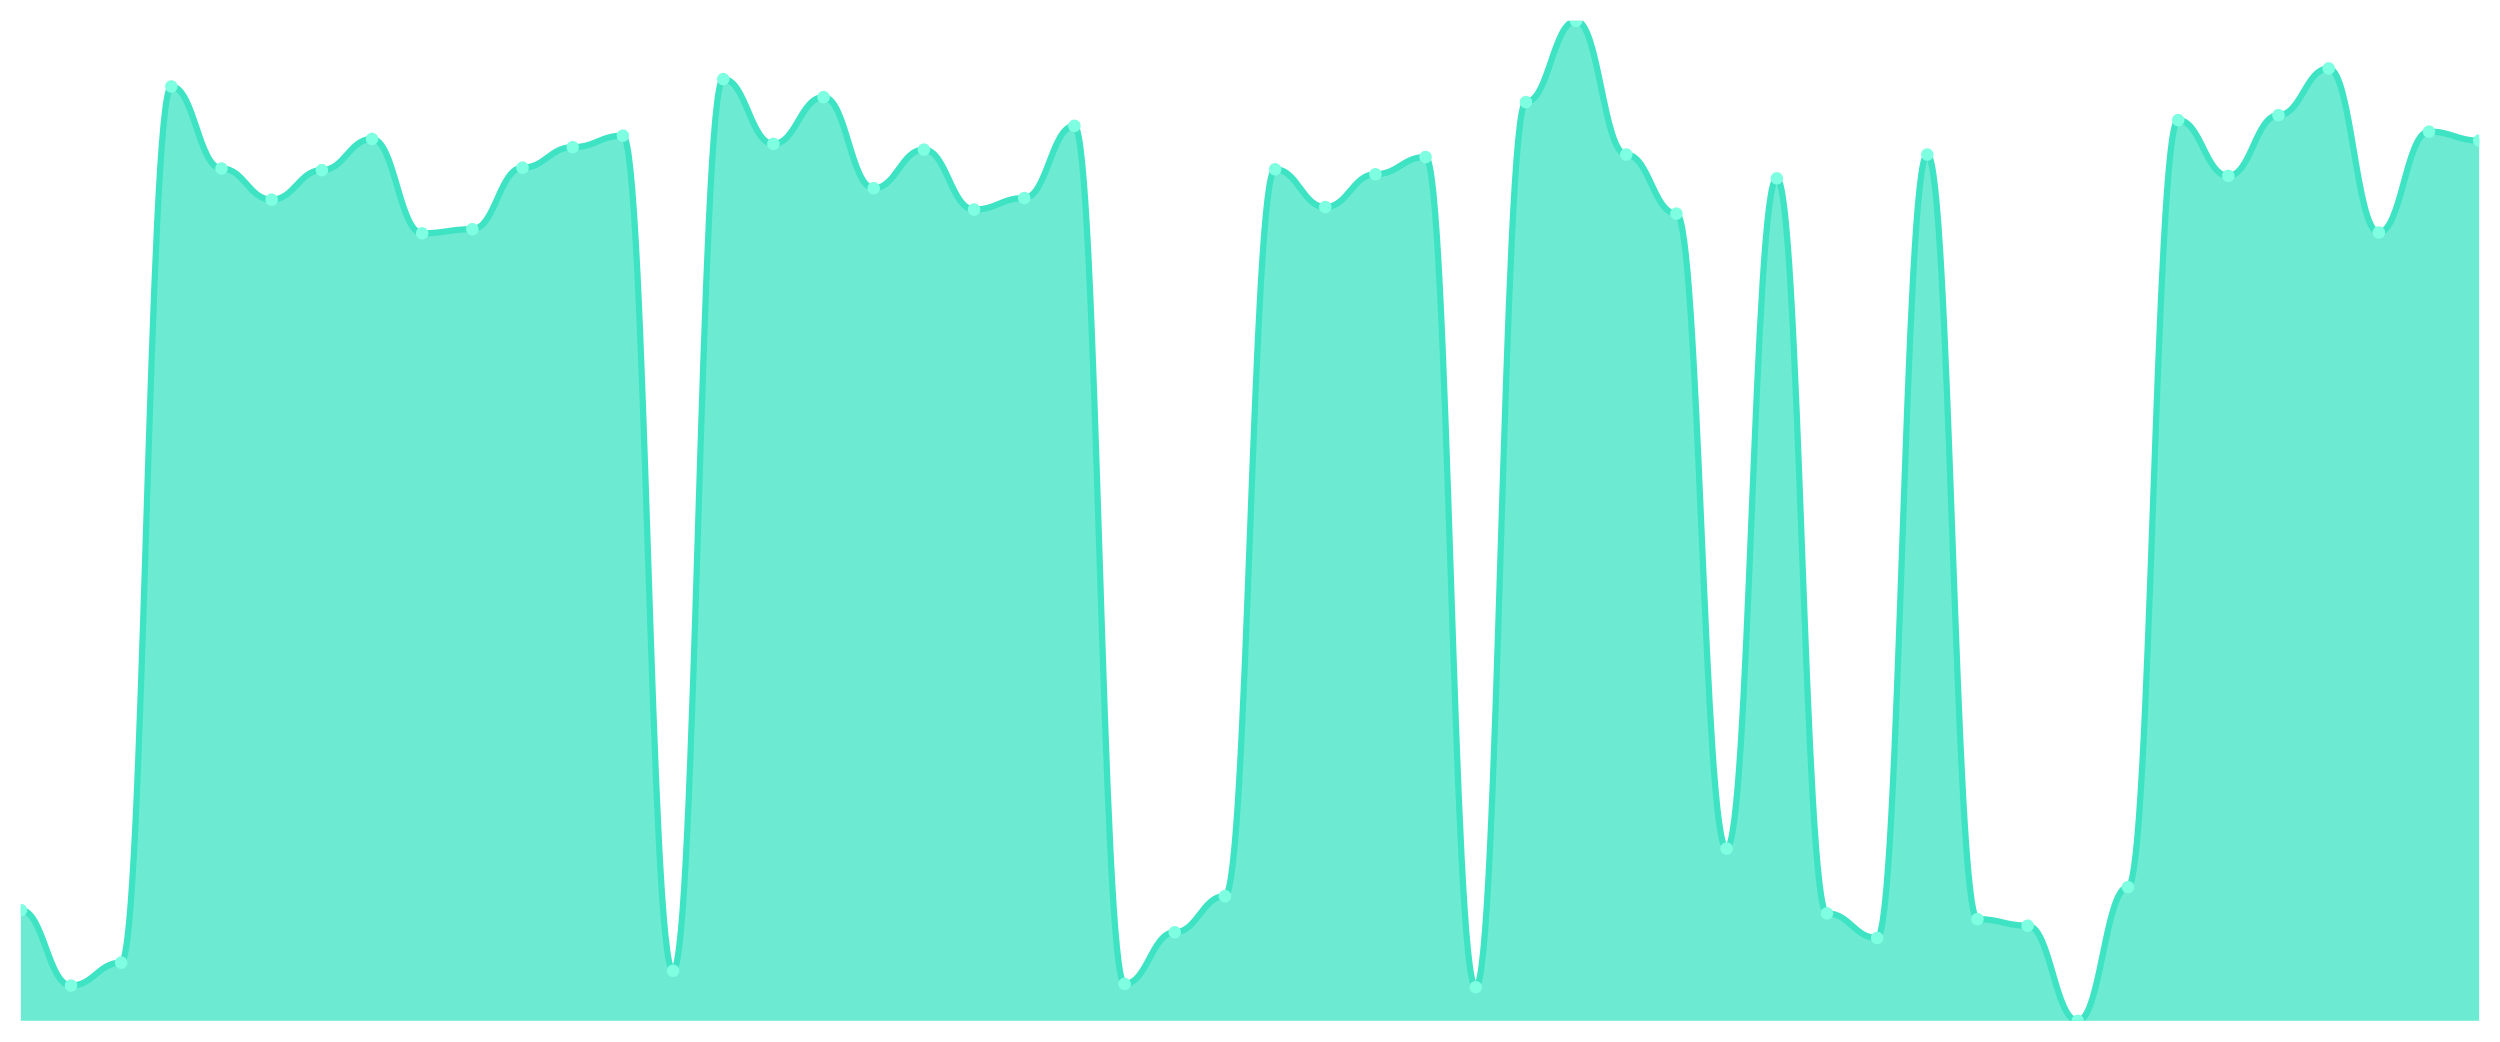
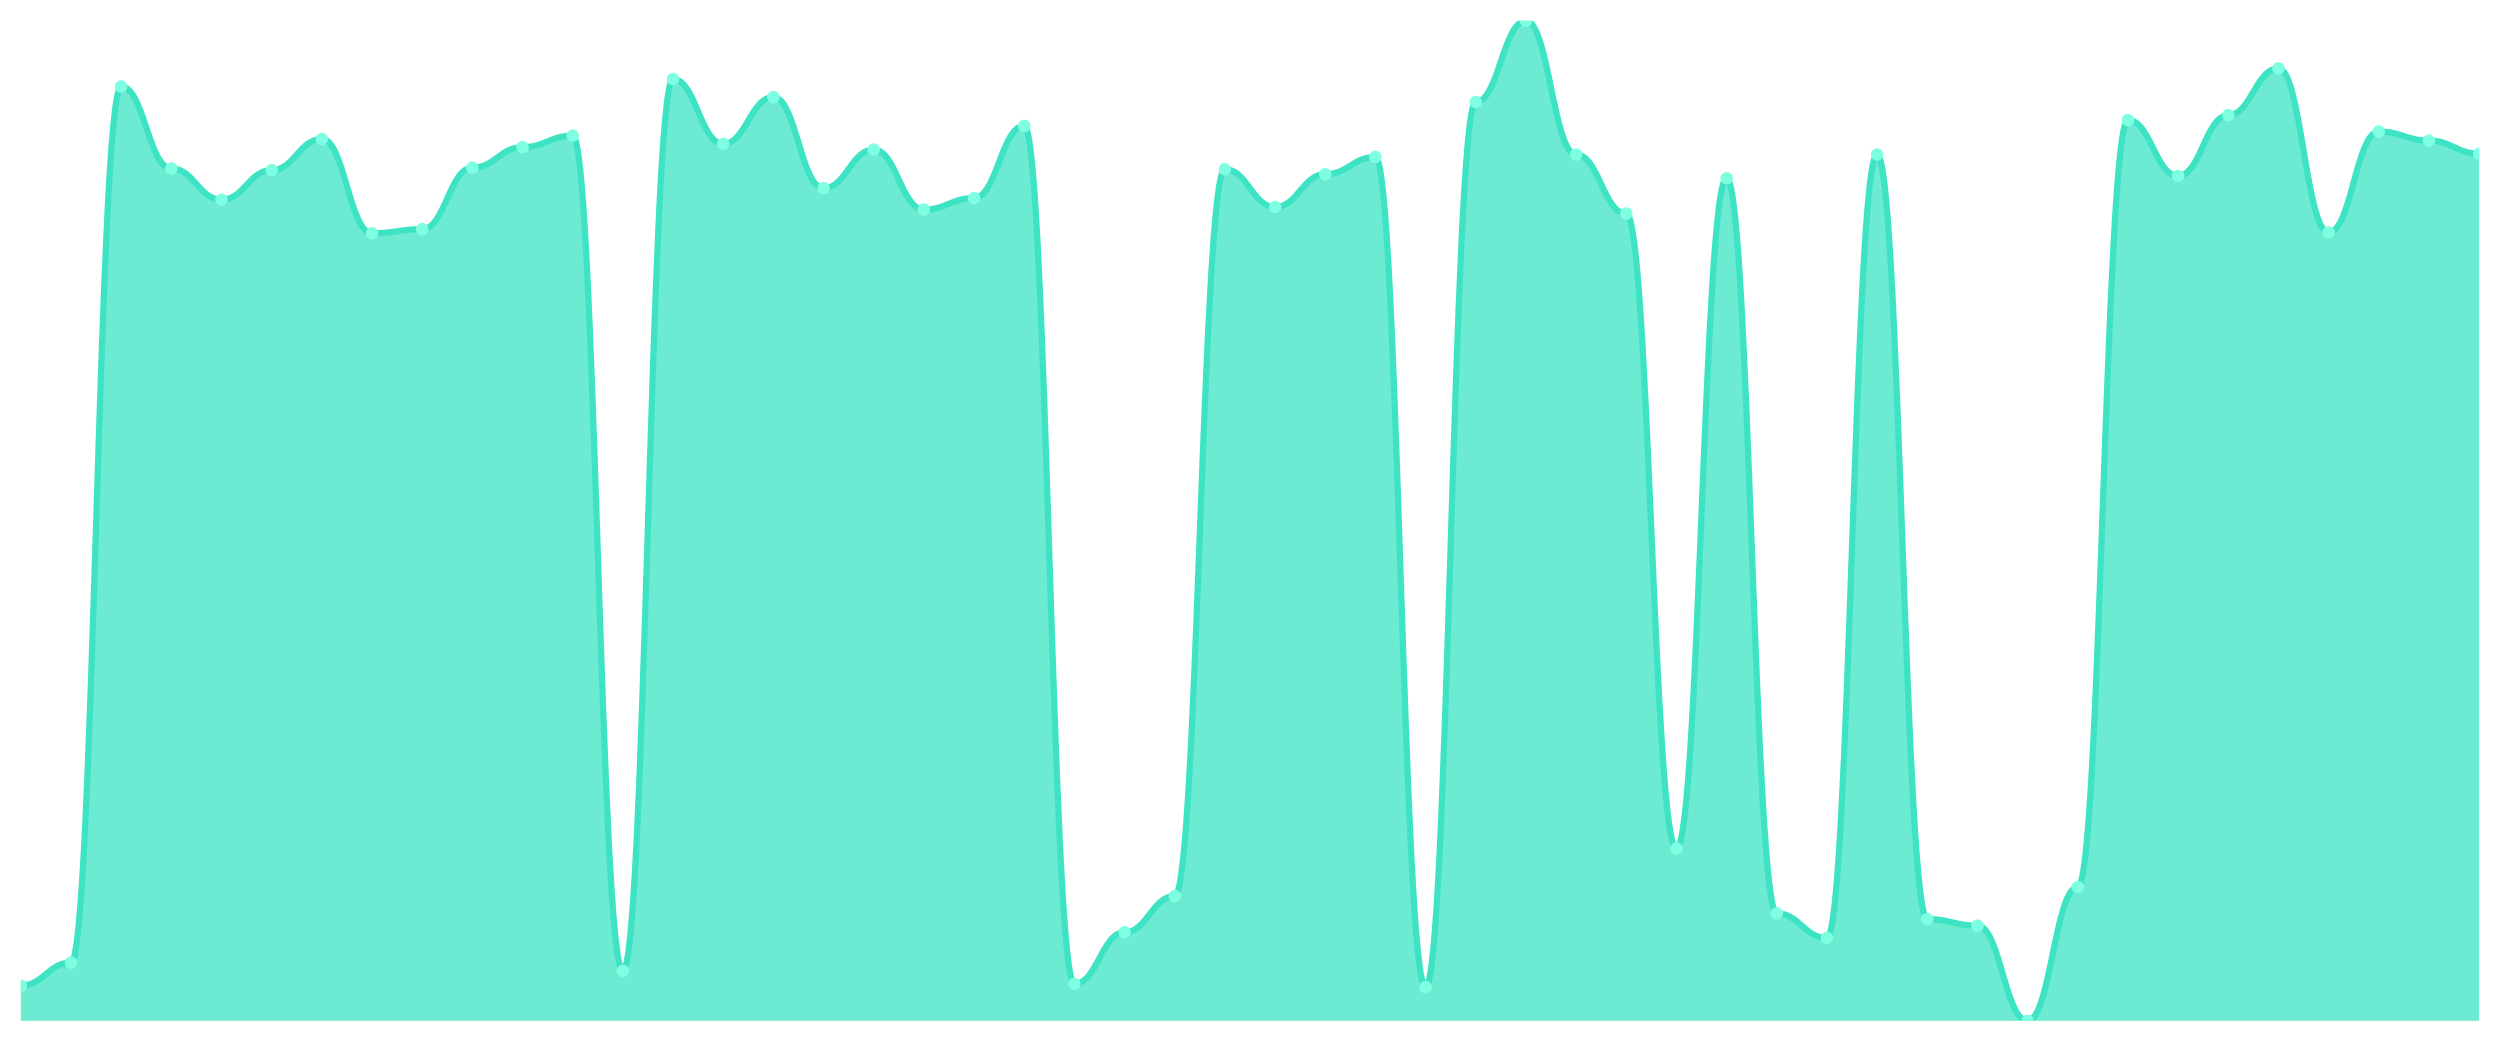
<svg xmlns="http://www.w3.org/2000/svg" viewBox="0 0 1200 500" width="1200" height="500">
  <defs>
    <clipPath id="c">
      <rect x="10" y="10" width="1180" height="480" />
    </clipPath>
  </defs>
  <rect width="1200" height="500" fill="none" />
  <g clip-path="url(#c)">
-     <path d="M 10,490 L 10,436.842 C 20.837,436.842 23.245,473.068 34.082,473.068 C 44.918,473.068 47.327,462.043 58.163,462.043 C 69,462.043 71.408,41.501 82.245,41.501 C 93.082,41.501 95.49,80.878 106.327,80.878 C 117.163,80.878 119.571,95.841 130.408,95.841 C 141.245,95.841 143.653,81.665 154.49,81.665 C 165.327,81.665 167.735,66.702 178.571,66.702 C 189.408,66.702 191.816,111.985 202.653,111.985 C 213.49,111.985 215.898,110.016 226.735,110.016 C 237.571,110.016 239.98,80.484 250.816,80.484 C 261.653,80.484 264.061,70.64 274.898,70.64 C 285.735,70.64 288.143,65.127 298.98,65.127 C 309.816,65.127 312.224,465.98 323.061,465.98 C 333.898,465.98 336.306,37.957 347.143,37.957 C 357.98,37.957 360.388,69.065 371.224,69.065 C 382.061,69.065 384.469,46.62 395.306,46.62 C 406.143,46.62 408.551,90.328 419.388,90.328 C 430.224,90.328 432.633,71.821 443.469,71.821 C 454.306,71.821 456.714,100.566 467.551,100.566 C 478.388,100.566 480.796,95.053 491.633,95.053 C 502.469,95.053 504.878,60.402 515.714,60.402 C 526.551,60.402 528.959,472.281 539.796,472.281 C 550.633,472.281 553.041,447.473 563.878,447.473 C 574.714,447.473 577.122,430.148 587.959,430.148 C 598.796,430.148 601.204,81.272 612.041,81.272 C 622.878,81.272 625.286,99.385 636.122,99.385 C 646.959,99.385 649.367,83.634 660.204,83.634 C 671.041,83.634 673.449,75.365 684.286,75.365 C 695.122,75.365 697.531,473.856 708.367,473.856 C 719.204,473.856 721.612,48.983 732.449,48.983 C 743.286,48.983 745.694,10 756.531,10 C 767.367,10 769.776,74.184 780.612,74.184 C 791.449,74.184 793.857,102.535 804.694,102.535 C 815.531,102.535 817.939,407.309 828.776,407.309 C 839.612,407.309 842.02,85.603 852.857,85.603 C 863.694,85.603 866.102,438.417 876.939,438.417 C 887.776,438.417 890.184,450.23 901.02,450.23 C 911.857,450.23 914.265,74.184 925.102,74.184 C 935.939,74.184 938.347,441.173 949.184,441.173 C 960.02,441.173 962.429,444.323 973.265,444.323 C 984.102,444.323 986.51,490 997.347,490 C 1008.184,490 1010.592,425.816 1021.429,425.816 C 1032.265,425.816 1034.673,57.646 1045.51,57.646 C 1056.347,57.646 1058.755,84.422 1069.592,84.422 C 1080.429,84.422 1082.837,55.283 1093.673,55.283 C 1104.51,55.283 1106.918,32.838 1117.755,32.838 C 1128.592,32.838 1131,111.591 1141.837,111.591 C 1152.673,111.591 1155.082,63.158 1165.918,63.158 C 1176.755,63.158 1179.163,67.49 1190,67.49 L 1190,490 Z" fill="rgba(61,227,195,0.75)" />
-     <path d="M 10,436.842 C 20.837,436.842 23.245,473.068 34.082,473.068 C 44.918,473.068 47.327,462.043 58.163,462.043 C 69,462.043 71.408,41.501 82.245,41.501 C 93.082,41.501 95.49,80.878 106.327,80.878 C 117.163,80.878 119.571,95.841 130.408,95.841 C 141.245,95.841 143.653,81.665 154.49,81.665 C 165.327,81.665 167.735,66.702 178.571,66.702 C 189.408,66.702 191.816,111.985 202.653,111.985 C 213.49,111.985 215.898,110.016 226.735,110.016 C 237.571,110.016 239.98,80.484 250.816,80.484 C 261.653,80.484 264.061,70.64 274.898,70.64 C 285.735,70.64 288.143,65.127 298.98,65.127 C 309.816,65.127 312.224,465.98 323.061,465.98 C 333.898,465.98 336.306,37.957 347.143,37.957 C 357.98,37.957 360.388,69.065 371.224,69.065 C 382.061,69.065 384.469,46.62 395.306,46.62 C 406.143,46.62 408.551,90.328 419.388,90.328 C 430.224,90.328 432.633,71.821 443.469,71.821 C 454.306,71.821 456.714,100.566 467.551,100.566 C 478.388,100.566 480.796,95.053 491.633,95.053 C 502.469,95.053 504.878,60.402 515.714,60.402 C 526.551,60.402 528.959,472.281 539.796,472.281 C 550.633,472.281 553.041,447.473 563.878,447.473 C 574.714,447.473 577.122,430.148 587.959,430.148 C 598.796,430.148 601.204,81.272 612.041,81.272 C 622.878,81.272 625.286,99.385 636.122,99.385 C 646.959,99.385 649.367,83.634 660.204,83.634 C 671.041,83.634 673.449,75.365 684.286,75.365 C 695.122,75.365 697.531,473.856 708.367,473.856 C 719.204,473.856 721.612,48.983 732.449,48.983 C 743.286,48.983 745.694,10 756.531,10 C 767.367,10 769.776,74.184 780.612,74.184 C 791.449,74.184 793.857,102.535 804.694,102.535 C 815.531,102.535 817.939,407.309 828.776,407.309 C 839.612,407.309 842.02,85.603 852.857,85.603 C 863.694,85.603 866.102,438.417 876.939,438.417 C 887.776,438.417 890.184,450.23 901.02,450.23 C 911.857,450.23 914.265,74.184 925.102,74.184 C 935.939,74.184 938.347,441.173 949.184,441.173 C 960.02,441.173 962.429,444.323 973.265,444.323 C 984.102,444.323 986.51,490 997.347,490 C 1008.184,490 1010.592,425.816 1021.429,425.816 C 1032.265,425.816 1034.673,57.646 1045.51,57.646 C 1056.347,57.646 1058.755,84.422 1069.592,84.422 C 1080.429,84.422 1082.837,55.283 1093.673,55.283 C 1104.51,55.283 1106.918,32.838 1117.755,32.838 C 1128.592,32.838 1131,111.591 1141.837,111.591 C 1152.673,111.591 1155.082,63.158 1165.918,63.158 C 1176.755,63.158 1179.163,67.49 1190,67.49" fill="none" stroke="#3de3c3" stroke-width="3" stroke-linecap="round" stroke-linejoin="round" />
-     <circle cx="10" cy="436.842" r="3" fill="#7fffe1" />
-     <circle cx="34.082" cy="473.068" r="3" fill="#7fffe1" />
-     <circle cx="58.163" cy="462.043" r="3" fill="#7fffe1" />
-     <circle cx="82.245" cy="41.501" r="3" fill="#7fffe1" />
-     <circle cx="106.327" cy="80.878" r="3" fill="#7fffe1" />
-     <circle cx="130.408" cy="95.841" r="3" fill="#7fffe1" />
-     <circle cx="154.49" cy="81.665" r="3" fill="#7fffe1" />
-     <circle cx="178.571" cy="66.702" r="3" fill="#7fffe1" />
-     <circle cx="202.653" cy="111.985" r="3" fill="#7fffe1" />
-     <circle cx="226.735" cy="110.016" r="3" fill="#7fffe1" />
-     <circle cx="250.816" cy="80.484" r="3" fill="#7fffe1" />
-     <circle cx="274.898" cy="70.64" r="3" fill="#7fffe1" />
-     <circle cx="298.98" cy="65.127" r="3" fill="#7fffe1" />
-     <circle cx="323.061" cy="465.98" r="3" fill="#7fffe1" />
-     <circle cx="347.143" cy="37.957" r="3" fill="#7fffe1" />
-     <circle cx="371.224" cy="69.065" r="3" fill="#7fffe1" />
-     <circle cx="395.306" cy="46.62" r="3" fill="#7fffe1" />
-     <circle cx="419.388" cy="90.328" r="3" fill="#7fffe1" />
-     <circle cx="443.469" cy="71.821" r="3" fill="#7fffe1" />
-     <circle cx="467.551" cy="100.566" r="3" fill="#7fffe1" />
-     <circle cx="491.633" cy="95.053" r="3" fill="#7fffe1" />
-     <circle cx="515.714" cy="60.402" r="3" fill="#7fffe1" />
-     <circle cx="539.796" cy="472.281" r="3" fill="#7fffe1" />
-     <circle cx="563.878" cy="447.473" r="3" fill="#7fffe1" />
-     <circle cx="587.959" cy="430.148" r="3" fill="#7fffe1" />
-     <circle cx="612.041" cy="81.272" r="3" fill="#7fffe1" />
-     <circle cx="636.122" cy="99.385" r="3" fill="#7fffe1" />
-     <circle cx="660.204" cy="83.634" r="3" fill="#7fffe1" />
-     <circle cx="684.286" cy="75.365" r="3" fill="#7fffe1" />
-     <circle cx="708.367" cy="473.856" r="3" fill="#7fffe1" />
-     <circle cx="732.449" cy="48.983" r="3" fill="#7fffe1" />
-     <circle cx="756.531" cy="10" r="3" fill="#7fffe1" />
-     <circle cx="780.612" cy="74.184" r="3" fill="#7fffe1" />
-     <circle cx="804.694" cy="102.535" r="3" fill="#7fffe1" />
-     <circle cx="828.776" cy="407.309" r="3" fill="#7fffe1" />
-     <circle cx="852.857" cy="85.603" r="3" fill="#7fffe1" />
-     <circle cx="876.939" cy="438.417" r="3" fill="#7fffe1" />
-     <circle cx="901.02" cy="450.23" r="3" fill="#7fffe1" />
-     <circle cx="925.102" cy="74.184" r="3" fill="#7fffe1" />
-     <circle cx="949.184" cy="441.173" r="3" fill="#7fffe1" />
-     <circle cx="973.265" cy="444.323" r="3" fill="#7fffe1" />
-     <circle cx="997.347" cy="490" r="3" fill="#7fffe1" />
-     <circle cx="1021.429" cy="425.816" r="3" fill="#7fffe1" />
-     <circle cx="1045.51" cy="57.646" r="3" fill="#7fffe1" />
-     <circle cx="1069.592" cy="84.422" r="3" fill="#7fffe1" />
-     <circle cx="1093.673" cy="55.283" r="3" fill="#7fffe1" />
-     <circle cx="1117.755" cy="32.838" r="3" fill="#7fffe1" />
-     <circle cx="1141.837" cy="111.591" r="3" fill="#7fffe1" />
-     <circle cx="1165.918" cy="63.158" r="3" fill="#7fffe1" />
-     <circle cx="1190" cy="67.49" r="3" fill="#7fffe1" />
+     <path d="M 10,490 L 10,473.068 C 20.837,473.068 23.245,462.043 34.082,462.043 C 44.918,462.043 47.327,41.501 58.163,41.501 C 69,41.501 71.408,80.878 82.245,80.878 C 93.082,80.878 95.49,95.841 106.327,95.841 C 117.163,95.841 119.571,81.665 130.408,81.665 C 141.245,81.665 143.653,66.702 154.49,66.702 C 165.327,66.702 167.735,111.985 178.571,111.985 C 189.408,111.985 191.816,110.016 202.653,110.016 C 213.49,110.016 215.898,80.484 226.735,80.484 C 237.571,80.484 239.98,70.64 250.816,70.64 C 261.653,70.64 264.061,65.127 274.898,65.127 C 285.735,65.127 288.143,465.98 298.98,465.98 C 309.816,465.98 312.224,37.957 323.061,37.957 C 333.898,37.957 336.306,69.065 347.143,69.065 C 357.98,69.065 360.388,46.62 371.224,46.62 C 382.061,46.62 384.469,90.328 395.306,90.328 C 406.143,90.328 408.551,71.821 419.388,71.821 C 430.224,71.821 432.633,100.566 443.469,100.566 C 454.306,100.566 456.714,95.053 467.551,95.053 C 478.388,95.053 480.796,60.402 491.633,60.402 C 502.469,60.402 504.878,472.281 515.714,472.281 C 526.551,472.281 528.959,447.473 539.796,447.473 C 550.633,447.473 553.041,430.148 563.878,430.148 C 574.714,430.148 577.122,81.272 587.959,81.272 C 598.796,81.272 601.204,99.385 612.041,99.385 C 622.878,99.385 625.286,83.634 636.122,83.634 C 646.959,83.634 649.367,75.365 660.204,75.365 C 671.041,75.365 673.449,473.856 684.286,473.856 C 695.122,473.856 697.531,48.983 708.367,48.983 C 719.204,48.983 721.612,10 732.449,10 C 743.286,10 745.694,74.184 756.531,74.184 C 767.367,74.184 769.776,102.535 780.612,102.535 C 791.449,102.535 793.857,407.309 804.694,407.309 C 815.531,407.309 817.939,85.603 828.776,85.603 C 839.612,85.603 842.02,438.417 852.857,438.417 C 863.694,438.417 866.102,450.23 876.939,450.23 C 887.776,450.23 890.184,74.184 901.02,74.184 C 911.857,74.184 914.265,441.173 925.102,441.173 C 935.939,441.173 938.347,444.323 949.184,444.323 C 960.02,444.323 962.429,490 973.265,490 C 984.102,490 986.51,425.816 997.347,425.816 C 1008.184,425.816 1010.592,57.646 1021.429,57.646 C 1032.265,57.646 1034.673,84.422 1045.51,84.422 C 1056.347,84.422 1058.755,55.283 1069.592,55.283 C 1080.429,55.283 1082.837,32.838 1093.673,32.838 C 1104.51,32.838 1106.918,111.591 1117.755,111.591 C 1128.592,111.591 1131,63.158 1141.837,63.158 C 1152.673,63.158 1155.082,67.49 1165.918,67.49 C 1176.755,67.49 1179.163,73.79 1190,73.79 L 1190,490 Z" fill="rgba(61,227,195,0.75)" />
+     <path d="M 10,473.068 C 20.837,473.068 23.245,462.043 34.082,462.043 C 44.918,462.043 47.327,41.501 58.163,41.501 C 69,41.501 71.408,80.878 82.245,80.878 C 93.082,80.878 95.49,95.841 106.327,95.841 C 117.163,95.841 119.571,81.665 130.408,81.665 C 141.245,81.665 143.653,66.702 154.49,66.702 C 165.327,66.702 167.735,111.985 178.571,111.985 C 189.408,111.985 191.816,110.016 202.653,110.016 C 213.49,110.016 215.898,80.484 226.735,80.484 C 237.571,80.484 239.98,70.64 250.816,70.64 C 261.653,70.64 264.061,65.127 274.898,65.127 C 285.735,65.127 288.143,465.98 298.98,465.98 C 309.816,465.98 312.224,37.957 323.061,37.957 C 333.898,37.957 336.306,69.065 347.143,69.065 C 357.98,69.065 360.388,46.62 371.224,46.62 C 382.061,46.62 384.469,90.328 395.306,90.328 C 406.143,90.328 408.551,71.821 419.388,71.821 C 430.224,71.821 432.633,100.566 443.469,100.566 C 454.306,100.566 456.714,95.053 467.551,95.053 C 478.388,95.053 480.796,60.402 491.633,60.402 C 502.469,60.402 504.878,472.281 515.714,472.281 C 526.551,472.281 528.959,447.473 539.796,447.473 C 550.633,447.473 553.041,430.148 563.878,430.148 C 574.714,430.148 577.122,81.272 587.959,81.272 C 598.796,81.272 601.204,99.385 612.041,99.385 C 622.878,99.385 625.286,83.634 636.122,83.634 C 646.959,83.634 649.367,75.365 660.204,75.365 C 671.041,75.365 673.449,473.856 684.286,473.856 C 695.122,473.856 697.531,48.983 708.367,48.983 C 719.204,48.983 721.612,10 732.449,10 C 743.286,10 745.694,74.184 756.531,74.184 C 767.367,74.184 769.776,102.535 780.612,102.535 C 791.449,102.535 793.857,407.309 804.694,407.309 C 815.531,407.309 817.939,85.603 828.776,85.603 C 839.612,85.603 842.02,438.417 852.857,438.417 C 863.694,438.417 866.102,450.23 876.939,450.23 C 887.776,450.23 890.184,74.184 901.02,74.184 C 911.857,74.184 914.265,441.173 925.102,441.173 C 935.939,441.173 938.347,444.323 949.184,444.323 C 960.02,444.323 962.429,490 973.265,490 C 984.102,490 986.51,425.816 997.347,425.816 C 1008.184,425.816 1010.592,57.646 1021.429,57.646 C 1032.265,57.646 1034.673,84.422 1045.51,84.422 C 1056.347,84.422 1058.755,55.283 1069.592,55.283 C 1080.429,55.283 1082.837,32.838 1093.673,32.838 C 1104.51,32.838 1106.918,111.591 1117.755,111.591 C 1128.592,111.591 1131,63.158 1141.837,63.158 C 1152.673,63.158 1155.082,67.49 1165.918,67.49 C 1176.755,67.49 1179.163,73.79 1190,73.79" fill="none" stroke="#3de3c3" stroke-width="3" stroke-linecap="round" stroke-linejoin="round" />
+     <circle cx="10" cy="473.068" r="3" fill="#7fffe1" />
+     <circle cx="34.082" cy="462.043" r="3" fill="#7fffe1" />
+     <circle cx="58.163" cy="41.501" r="3" fill="#7fffe1" />
+     <circle cx="82.245" cy="80.878" r="3" fill="#7fffe1" />
+     <circle cx="106.327" cy="95.841" r="3" fill="#7fffe1" />
+     <circle cx="130.408" cy="81.665" r="3" fill="#7fffe1" />
+     <circle cx="154.49" cy="66.702" r="3" fill="#7fffe1" />
+     <circle cx="178.571" cy="111.985" r="3" fill="#7fffe1" />
+     <circle cx="202.653" cy="110.016" r="3" fill="#7fffe1" />
+     <circle cx="226.735" cy="80.484" r="3" fill="#7fffe1" />
+     <circle cx="250.816" cy="70.64" r="3" fill="#7fffe1" />
+     <circle cx="274.898" cy="65.127" r="3" fill="#7fffe1" />
+     <circle cx="298.98" cy="465.98" r="3" fill="#7fffe1" />
+     <circle cx="323.061" cy="37.957" r="3" fill="#7fffe1" />
+     <circle cx="347.143" cy="69.065" r="3" fill="#7fffe1" />
+     <circle cx="371.224" cy="46.62" r="3" fill="#7fffe1" />
+     <circle cx="395.306" cy="90.328" r="3" fill="#7fffe1" />
+     <circle cx="419.388" cy="71.821" r="3" fill="#7fffe1" />
+     <circle cx="443.469" cy="100.566" r="3" fill="#7fffe1" />
+     <circle cx="467.551" cy="95.053" r="3" fill="#7fffe1" />
+     <circle cx="491.633" cy="60.402" r="3" fill="#7fffe1" />
+     <circle cx="515.714" cy="472.281" r="3" fill="#7fffe1" />
+     <circle cx="539.796" cy="447.473" r="3" fill="#7fffe1" />
+     <circle cx="563.878" cy="430.148" r="3" fill="#7fffe1" />
+     <circle cx="587.959" cy="81.272" r="3" fill="#7fffe1" />
+     <circle cx="612.041" cy="99.385" r="3" fill="#7fffe1" />
+     <circle cx="636.122" cy="83.634" r="3" fill="#7fffe1" />
+     <circle cx="660.204" cy="75.365" r="3" fill="#7fffe1" />
+     <circle cx="684.286" cy="473.856" r="3" fill="#7fffe1" />
+     <circle cx="708.367" cy="48.983" r="3" fill="#7fffe1" />
+     <circle cx="732.449" cy="10" r="3" fill="#7fffe1" />
+     <circle cx="756.531" cy="74.184" r="3" fill="#7fffe1" />
+     <circle cx="780.612" cy="102.535" r="3" fill="#7fffe1" />
+     <circle cx="804.694" cy="407.309" r="3" fill="#7fffe1" />
+     <circle cx="828.776" cy="85.603" r="3" fill="#7fffe1" />
+     <circle cx="852.857" cy="438.417" r="3" fill="#7fffe1" />
+     <circle cx="876.939" cy="450.23" r="3" fill="#7fffe1" />
+     <circle cx="901.02" cy="74.184" r="3" fill="#7fffe1" />
+     <circle cx="925.102" cy="441.173" r="3" fill="#7fffe1" />
+     <circle cx="949.184" cy="444.323" r="3" fill="#7fffe1" />
+     <circle cx="973.265" cy="490" r="3" fill="#7fffe1" />
+     <circle cx="997.347" cy="425.816" r="3" fill="#7fffe1" />
+     <circle cx="1021.429" cy="57.646" r="3" fill="#7fffe1" />
+     <circle cx="1045.51" cy="84.422" r="3" fill="#7fffe1" />
+     <circle cx="1069.592" cy="55.283" r="3" fill="#7fffe1" />
+     <circle cx="1093.673" cy="32.838" r="3" fill="#7fffe1" />
+     <circle cx="1117.755" cy="111.591" r="3" fill="#7fffe1" />
+     <circle cx="1141.837" cy="63.158" r="3" fill="#7fffe1" />
+     <circle cx="1165.918" cy="67.49" r="3" fill="#7fffe1" />
+     <circle cx="1190" cy="73.79" r="3" fill="#7fffe1" />
  </g>
</svg>
